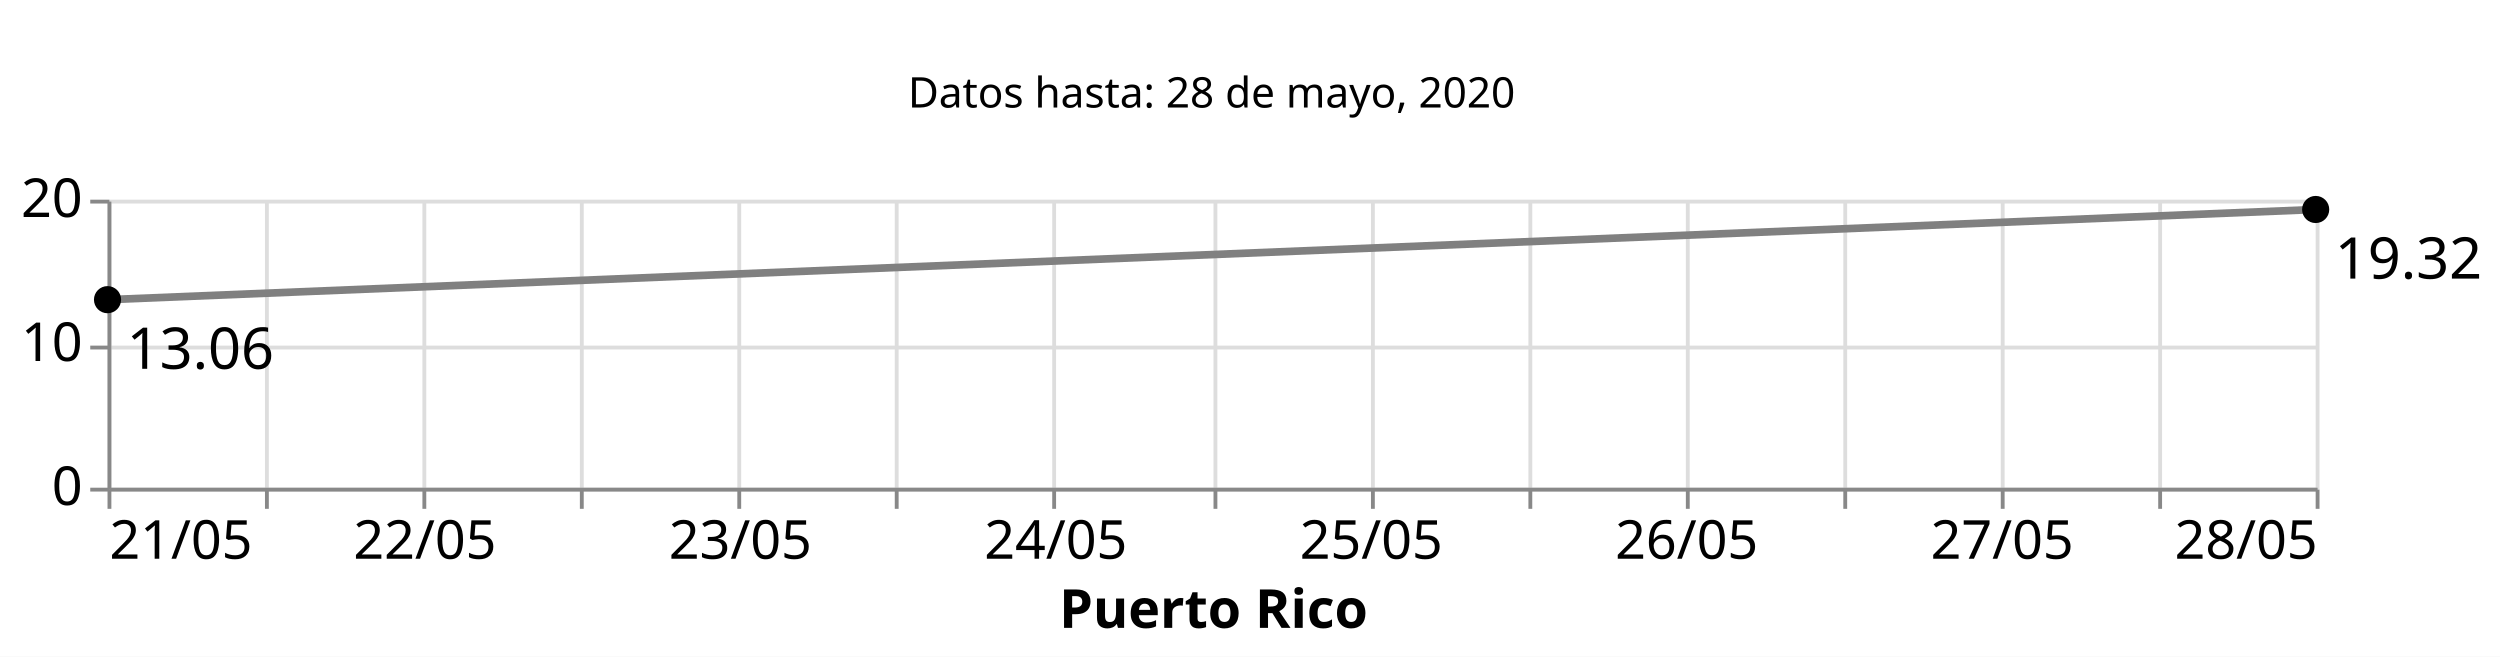
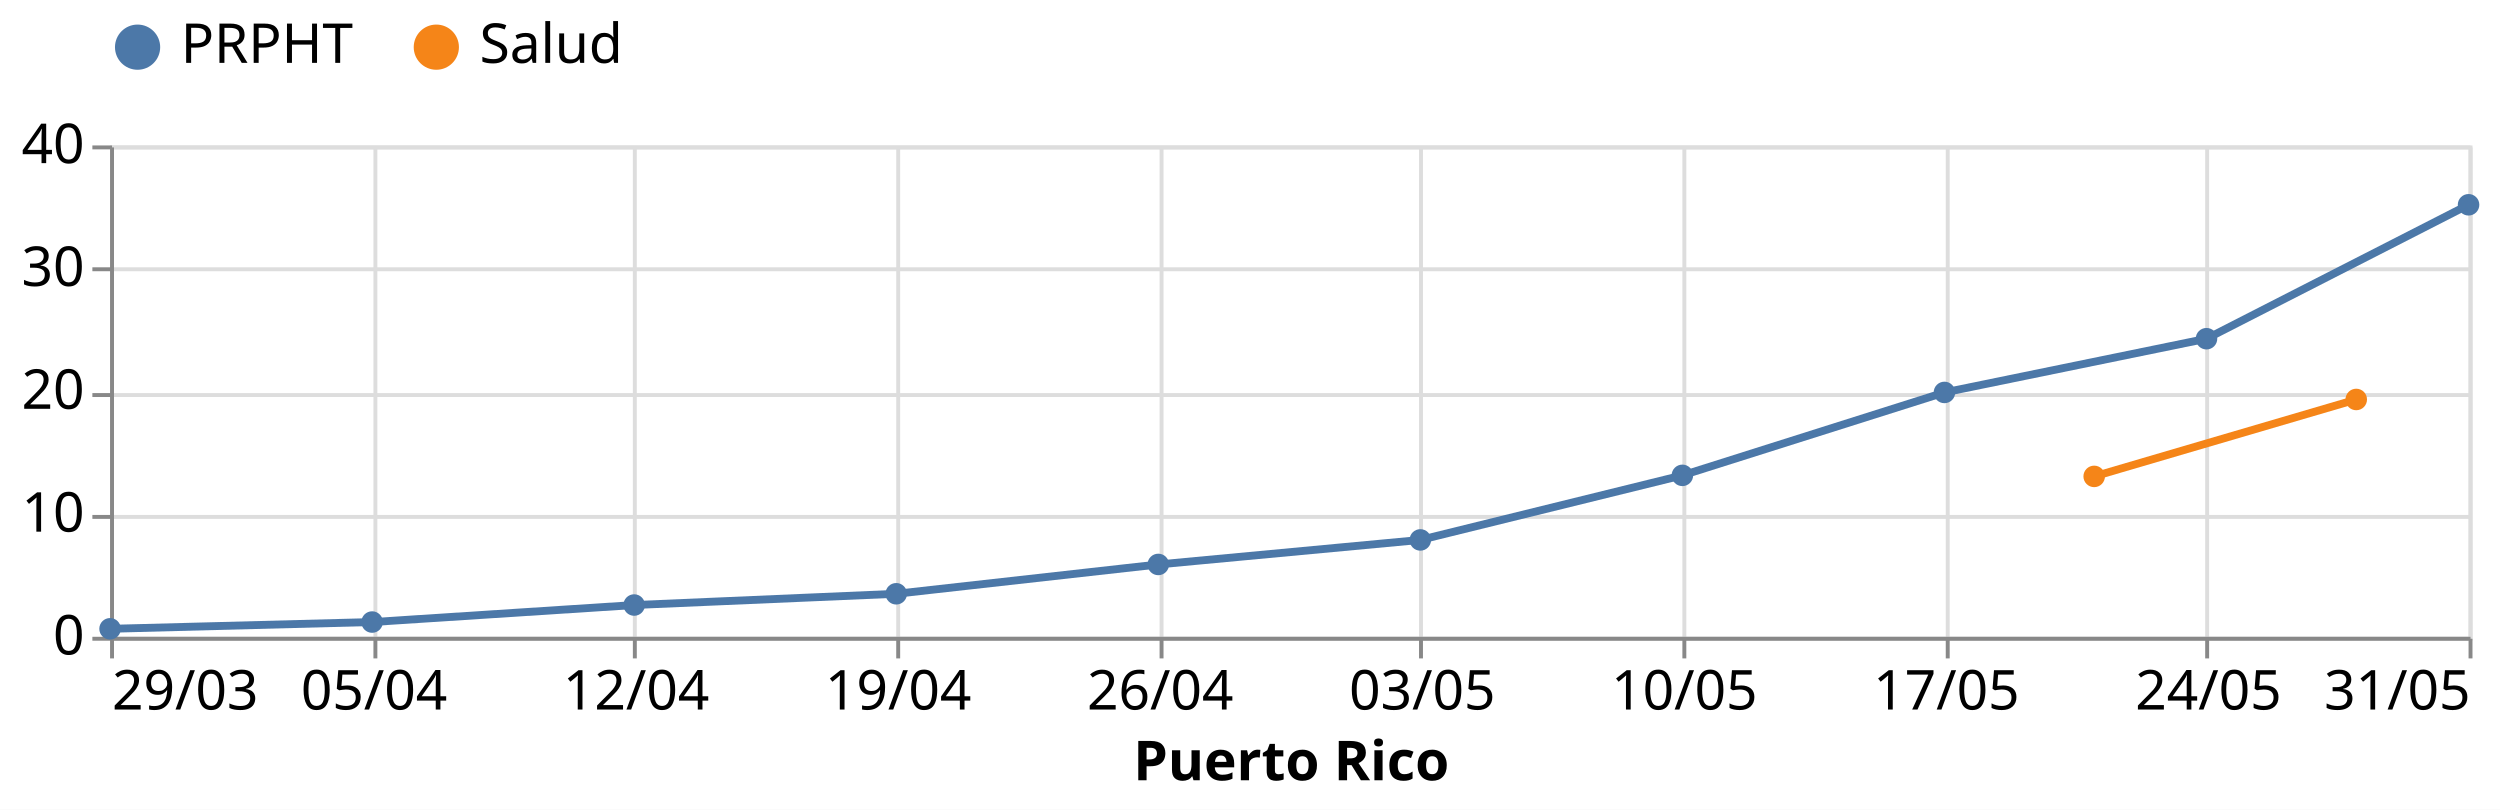
- <svg xmlns="http://www.w3.org/2000/svg" class="marks" width="651" height="171" viewBox="0 0 651 171" version="1.1">
-   <rect width="651" height="171" style="fill: white;" />
-   <g transform="translate(28,5)">
+ <svg xmlns="http://www.w3.org/2000/svg" class="marks" width="636" height="206" viewBox="0 0 636 206" version="1.1">
+   <rect width="636" height="206" style="fill: white;" />
+   <g transform="translate(28,37)">
    <g class="mark-group role-frame root">
      <g transform="translate(0,0)">
-         <path class="background" d="M0,0h0v0h0Z" style="fill: none;" />
+         <path class="background" d="M0.5,0.5h600v125h-600Z" style="fill: none; stroke: #ddd;" />
        <g>
-           <g class="mark-group role-scope concat_0_group">
+           <g class="mark-group role-axis">
+             <g transform="translate(0.5,125.5)">
+               <path class="background" d="M0,0h0v0h0Z" style="pointer-events: none; fill: none;" />
+               <g>
+                 <g class="mark-rule role-axis-grid" style="pointer-events: none;">
+                   <line transform="translate(0,-125)" x2="0" y2="125" style="fill: none; stroke: #ddd; stroke-width: 1; opacity: 1;" />
+                   <line transform="translate(67,-125)" x2="0" y2="125" style="fill: none; stroke: #ddd; stroke-width: 1; opacity: 1;" />
+                   <line transform="translate(133,-125)" x2="0" y2="125" style="fill: none; stroke: #ddd; stroke-width: 1; opacity: 1;" />
+                   <line transform="translate(200,-125)" x2="0" y2="125" style="fill: none; stroke: #ddd; stroke-width: 1; opacity: 1;" />
+                   <line transform="translate(267,-125)" x2="0" y2="125" style="fill: none; stroke: #ddd; stroke-width: 1; opacity: 1;" />
+                   <line transform="translate(333,-125)" x2="0" y2="125" style="fill: none; stroke: #ddd; stroke-width: 1; opacity: 1;" />
+                   <line transform="translate(400,-125)" x2="0" y2="125" style="fill: none; stroke: #ddd; stroke-width: 1; opacity: 1;" />
+                   <line transform="translate(467,-125)" x2="0" y2="125" style="fill: none; stroke: #ddd; stroke-width: 1; opacity: 1;" />
+                   <line transform="translate(533,-125)" x2="0" y2="125" style="fill: none; stroke: #ddd; stroke-width: 1; opacity: 1;" />
+                   <line transform="translate(600,-125)" x2="0" y2="125" style="fill: none; stroke: #ddd; stroke-width: 1; opacity: 1;" />
+                 </g>
+               </g>
+               <path class="foreground" d="" style="pointer-events: none; display: none; fill: none;" />
+             </g>
+           </g>
+           <g class="mark-group role-axis">
+             <g transform="translate(0.5,0.5)">
+               <path class="background" d="M0,0h0v0h0Z" style="pointer-events: none; fill: none;" />
+               <g>
+                 <g class="mark-rule role-axis-grid" style="pointer-events: none;">
+                   <line transform="translate(0,125)" x2="600" y2="0" style="fill: none; stroke: #ddd; stroke-width: 1; opacity: 1;" />
+                   <line transform="translate(0,94)" x2="600" y2="0" style="fill: none; stroke: #ddd; stroke-width: 1; opacity: 1;" />
+                   <line transform="translate(0,63)" x2="600" y2="0" style="fill: none; stroke: #ddd; stroke-width: 1; opacity: 1;" />
+                   <line transform="translate(0,31)" x2="600" y2="0" style="fill: none; stroke: #ddd; stroke-width: 1; opacity: 1;" />
+                   <line transform="translate(0,0)" x2="600" y2="0" style="fill: none; stroke: #ddd; stroke-width: 1; opacity: 1;" />
+                 </g>
+               </g>
+               <path class="foreground" d="" style="pointer-events: none; display: none; fill: none;" />
+             </g>
+           </g>
+           <g class="mark-group role-axis">
+             <g transform="translate(0.5,125.5)">
+               <path class="background" d="M0,0h0v0h0Z" style="pointer-events: none; fill: none;" />
+               <g>
+                 <g class="mark-rule role-axis-tick" style="pointer-events: none;">
+                   <line transform="translate(0,0)" x2="0" y2="5" style="fill: none; stroke: #888; stroke-width: 1; opacity: 1;" />
+                   <line transform="translate(67,0)" x2="0" y2="5" style="fill: none; stroke: #888; stroke-width: 1; opacity: 1;" />
+                   <line transform="translate(133,0)" x2="0" y2="5" style="fill: none; stroke: #888; stroke-width: 1; opacity: 1;" />
+                   <line transform="translate(200,0)" x2="0" y2="5" style="fill: none; stroke: #888; stroke-width: 1; opacity: 1;" />
+                   <line transform="translate(267,0)" x2="0" y2="5" style="fill: none; stroke: #888; stroke-width: 1; opacity: 1;" />
+                   <line transform="translate(333,0)" x2="0" y2="5" style="fill: none; stroke: #888; stroke-width: 1; opacity: 1;" />
+                   <line transform="translate(400,0)" x2="0" y2="5" style="fill: none; stroke: #888; stroke-width: 1; opacity: 1;" />
+                   <line transform="translate(467,0)" x2="0" y2="5" style="fill: none; stroke: #888; stroke-width: 1; opacity: 1;" />
+                   <line transform="translate(533,0)" x2="0" y2="5" style="fill: none; stroke: #888; stroke-width: 1; opacity: 1;" />
+                   <line transform="translate(600,0)" x2="0" y2="5" style="fill: none; stroke: #888; stroke-width: 1; opacity: 1;" />
+                 </g>
+                 <g class="mark-text role-axis-label" style="pointer-events: none;">
+                   <text text-anchor="start" transform="translate(0,18)" style="font-family: sans-serif; font-size: 14px; fill: #000; opacity: 1;">29/03</text>
+                   <text text-anchor="middle" transform="translate(66.66667,18)" style="font-family: sans-serif; font-size: 14px; fill: #000; opacity: 1;">05/04</text>
+                   <text text-anchor="middle" transform="translate(133.3333,18)" style="font-family: sans-serif; font-size: 14px; fill: #000; opacity: 1;">12/04</text>
+                   <text text-anchor="middle" transform="translate(200,18)" style="font-family: sans-serif; font-size: 14px; fill: #000; opacity: 1;">19/04</text>
+                   <text text-anchor="middle" transform="translate(266.6667,18)" style="font-family: sans-serif; font-size: 14px; fill: #000; opacity: 1;">26/04</text>
+                   <text text-anchor="middle" transform="translate(333.3333,18)" style="font-family: sans-serif; font-size: 14px; fill: #000; opacity: 1;">03/05</text>
+                   <text text-anchor="middle" transform="translate(400,18)" style="font-family: sans-serif; font-size: 14px; fill: #000; opacity: 1;">10/05</text>
+                   <text text-anchor="middle" transform="translate(466.6667,18)" style="font-family: sans-serif; font-size: 14px; fill: #000; opacity: 1;">17/05</text>
+                   <text text-anchor="middle" transform="translate(533.3333,18)" style="font-family: sans-serif; font-size: 14px; fill: #000; opacity: 1;">24/05</text>
+                   <text text-anchor="end" transform="translate(600,18)" style="font-family: sans-serif; font-size: 14px; fill: #000; opacity: 1;">31/05</text>
+                 </g>
+                 <g class="mark-rule role-axis-domain" style="pointer-events: none;">
+                   <line transform="translate(0,0)" x2="600" y2="0" style="fill: none; stroke: #888; stroke-width: 1; opacity: 1;" />
+                 </g>
+                 <g class="mark-text role-axis-title" style="pointer-events: none;">
+                   <text text-anchor="middle" transform="translate(300,36)" style="font-family: sans-serif; font-size: 14px; font-weight: bold; fill: #000; opacity: 1;">Puerto Rico</text>
+                 </g>
+               </g>
+               <path class="foreground" d="" style="pointer-events: none; display: none; fill: none;" />
+             </g>
+           </g>
+           <g class="mark-group role-axis">
+             <g transform="translate(0.5,0.5)">
+               <path class="background" d="M0,0h0v0h0Z" style="pointer-events: none; fill: none;" />
+               <g>
+                 <g class="mark-rule role-axis-tick" style="pointer-events: none;">
+                   <line transform="translate(0,125)" x2="-5" y2="0" style="fill: none; stroke: #888; stroke-width: 1; opacity: 1;" />
+                   <line transform="translate(0,94)" x2="-5" y2="0" style="fill: none; stroke: #888; stroke-width: 1; opacity: 1;" />
+                   <line transform="translate(0,63)" x2="-5" y2="0" style="fill: none; stroke: #888; stroke-width: 1; opacity: 1;" />
+                   <line transform="translate(0,31)" x2="-5" y2="0" style="fill: none; stroke: #888; stroke-width: 1; opacity: 1;" />
+                   <line transform="translate(0,0)" x2="-5" y2="0" style="fill: none; stroke: #888; stroke-width: 1; opacity: 1;" />
+                 </g>
+                 <g class="mark-text role-axis-label" style="pointer-events: none;">
+                   <text text-anchor="end" transform="translate(-7,129)" style="font-family: sans-serif; font-size: 14px; fill: #000; opacity: 1;">0</text>
+                   <text text-anchor="end" transform="translate(-7,97.75)" style="font-family: sans-serif; font-size: 14px; fill: #000; opacity: 1;">10</text>
+                   <text text-anchor="end" transform="translate(-7,66.5)" style="font-family: sans-serif; font-size: 14px; fill: #000; opacity: 1;">20</text>
+                   <text text-anchor="end" transform="translate(-7,35.25)" style="font-family: sans-serif; font-size: 14px; fill: #000; opacity: 1;">30</text>
+                   <text text-anchor="end" transform="translate(-7,4)" style="font-family: sans-serif; font-size: 14px; fill: #000; opacity: 1;">40</text>
+                 </g>
+                 <g class="mark-rule role-axis-domain" style="pointer-events: none;">
+                   <line transform="translate(0,125)" x2="0" y2="-125" style="fill: none; stroke: #888; stroke-width: 1; opacity: 1;" />
+                 </g>
+               </g>
+               <path class="foreground" d="" style="pointer-events: none; display: none; fill: none;" />
+             </g>
+           </g>
+           <g class="mark-group role-scope layer_0_pathgroup">
            <g transform="translate(0,0)">
-               <path class="background" d="M0,0h575v40h-575Z" style="fill: none; stroke: #ddd; stroke-width: 0;" />
+               <path class="background" d="M0,0h600v125h-600Z" style="fill: none;" />
              <g>
-                 <g class="mark-text role-mark concat_0_marks">
-                   <text text-anchor="middle" transform="translate(287.5,23)" style="font-family: sans-serif; font-size: 11px; fill: black;">Datos hasta: 28 de mayo, 2020</text>
+                 <g class="mark-line role-mark layer_0_marks">
+                   <path d="M0,122.967L66.667,121.249L133.333,116.921L200,114.057L266.667,106.596L333.333,100.356L400,83.931L466.667,62.836L533.333,49.166L600,15.097" style="fill: none; stroke: #4c78a8; stroke-width: 2;" />
+                 </g>
+               </g>
+               <path class="foreground" d="" style="display: none; fill: none;" />
+             </g>
+             <g transform="translate(0,0)">
+               <path class="background" d="M0,0h600v125h-600Z" style="fill: none;" />
+               <g>
+                 <g class="mark-line role-mark layer_0_marks">
+                   <path d="M504.762,84.196L571.429,64.625" style="fill: none; stroke: #f58518; stroke-width: 2;" />
                </g>
              </g>
              <path class="foreground" d="" style="display: none; fill: none;" />
            </g>
          </g>
-           <g class="mark-group role-scope concat_1_group">
-             <g transform="translate(0,47)">
-               <path class="background" d="M0,0h575v75h-575Z" style="fill: none; stroke: #ddd; stroke-width: 0;" />
+           <g class="mark-symbol role-mark layer_1_marks">
+             <path transform="translate(0,122.9667)" d="M2.739,0A2.739,2.739,0,1,1,-2.739,0A2.739,2.739,0,1,1,2.739,0" style="fill: #4c78a8; stroke-width: 2; opacity: 1;" />
+             <path transform="translate(66.66667,121.2494)" d="M2.739,0A2.739,2.739,0,1,1,-2.739,0A2.739,2.739,0,1,1,2.739,0" style="fill: #4c78a8; stroke-width: 2; opacity: 1;" />
+             <path transform="translate(133.3333,116.9206)" d="M2.739,0A2.739,2.739,0,1,1,-2.739,0A2.739,2.739,0,1,1,2.739,0" style="fill: #4c78a8; stroke-width: 2; opacity: 1;" />
+             <path transform="translate(200,114.0566)" d="M2.739,0A2.739,2.739,0,1,1,-2.739,0A2.739,2.739,0,1,1,2.739,0" style="fill: #4c78a8; stroke-width: 2; opacity: 1;" />
+             <path transform="translate(266.6667,106.5956)" d="M2.739,0A2.739,2.739,0,1,1,-2.739,0A2.739,2.739,0,1,1,2.739,0" style="fill: #4c78a8; stroke-width: 2; opacity: 1;" />
+             <path transform="translate(333.3333,100.3557)" d="M2.739,0A2.739,2.739,0,1,1,-2.739,0A2.739,2.739,0,1,1,2.739,0" style="fill: #4c78a8; stroke-width: 2; opacity: 1;" />
+             <path transform="translate(400,83.93079)" d="M2.739,0A2.739,2.739,0,1,1,-2.739,0A2.739,2.739,0,1,1,2.739,0" style="fill: #4c78a8; stroke-width: 2; opacity: 1;" />
+             <path transform="translate(466.6667,62.83648)" d="M2.739,0A2.739,2.739,0,1,1,-2.739,0A2.739,2.739,0,1,1,2.739,0" style="fill: #4c78a8; stroke-width: 2; opacity: 1;" />
+             <path transform="translate(504.7619,84.19596)" d="M2.739,0A2.739,2.739,0,1,1,-2.739,0A2.739,2.739,0,1,1,2.739,0" style="fill: #f58518; stroke-width: 2; opacity: 1;" />
+             <path transform="translate(533.3333,49.16599)" d="M2.739,0A2.739,2.739,0,1,1,-2.739,0A2.739,2.739,0,1,1,2.739,0" style="fill: #4c78a8; stroke-width: 2; opacity: 1;" />
+             <path transform="translate(571.4286,64.62516)" d="M2.739,0A2.739,2.739,0,1,1,-2.739,0A2.739,2.739,0,1,1,2.739,0" style="fill: #f58518; stroke-width: 2; opacity: 1;" />
+             <path transform="translate(600,15.0969)" d="M2.739,0A2.739,2.739,0,1,1,-2.739,0A2.739,2.739,0,1,1,2.739,0" style="fill: #4c78a8; stroke-width: 2; opacity: 1;" />
+           </g>
+           <g class="mark-group role-legend">
+             <g transform="translate(0,-32)">
+               <path class="background" d="M0,0h130v14h-130Z" style="pointer-events: none; fill: none;" />
              <g>
-                 <g class="mark-group role-axis">
-                   <g transform="translate(0.5,75.5)">
+                 <g class="mark-group role-legend-entry">
+                   <g transform="translate(0,0)">
                    <path class="background" d="M0,0h0v0h0Z" style="pointer-events: none; fill: none;" />
                    <g>
-                       <g class="mark-rule role-axis-grid" style="pointer-events: none;">
-                         <line transform="translate(0,-75)" x2="0" y2="75" style="fill: none; stroke: #ddd; stroke-width: 1; opacity: 1;" />
-                         <line transform="translate(41,-75)" x2="0" y2="75" style="fill: none; stroke: #ddd; stroke-width: 1; opacity: 1;" />
-                         <line transform="translate(82,-75)" x2="0" y2="75" style="fill: none; stroke: #ddd; stroke-width: 1; opacity: 1;" />
-                         <line transform="translate(123,-75)" x2="0" y2="75" style="fill: none; stroke: #ddd; stroke-width: 1; opacity: 1;" />
-                         <line transform="translate(164,-75)" x2="0" y2="75" style="fill: none; stroke: #ddd; stroke-width: 1; opacity: 1;" />
-                         <line transform="translate(205,-75)" x2="0" y2="75" style="fill: none; stroke: #ddd; stroke-width: 1; opacity: 1;" />
-                         <line transform="translate(246,-75)" x2="0" y2="75" style="fill: none; stroke: #ddd; stroke-width: 1; opacity: 1;" />
-                         <line transform="translate(288,-75)" x2="0" y2="75" style="fill: none; stroke: #ddd; stroke-width: 1; opacity: 1;" />
-                         <line transform="translate(329,-75)" x2="0" y2="75" style="fill: none; stroke: #ddd; stroke-width: 1; opacity: 1;" />
-                         <line transform="translate(370,-75)" x2="0" y2="75" style="fill: none; stroke: #ddd; stroke-width: 1; opacity: 1;" />
-                         <line transform="translate(411,-75)" x2="0" y2="75" style="fill: none; stroke: #ddd; stroke-width: 1; opacity: 1;" />
-                         <line transform="translate(452,-75)" x2="0" y2="75" style="fill: none; stroke: #ddd; stroke-width: 1; opacity: 1;" />
-                         <line transform="translate(493,-75)" x2="0" y2="75" style="fill: none; stroke: #ddd; stroke-width: 1; opacity: 1;" />
-                         <line transform="translate(534,-75)" x2="0" y2="75" style="fill: none; stroke: #ddd; stroke-width: 1; opacity: 1;" />
-                         <line transform="translate(575,-75)" x2="0" y2="75" style="fill: none; stroke: #ddd; stroke-width: 1; opacity: 1;" />
+                       <g class="mark-group role-scope">
+                         <g transform="translate(0,0)">
+                           <path class="background" d="M0,0h65.448v14h-65.448Z" style="pointer-events: none; fill: none; opacity: 1;" />
+                           <g>
+                             <g class="mark-symbol role-legend-symbol" style="pointer-events: none;">
+                               <path transform="translate(7,7)" d="M5,0A5,5,0,1,1,-5,0A5,5,0,1,1,5,0" style="fill: #4c78a8; stroke: #4c78a8; stroke-width: 1.5; opacity: 1;" />
+                             </g>
+                             <g class="mark-text role-legend-label" style="pointer-events: none;">
+                               <text text-anchor="start" transform="translate(18,11)" style="font-family: sans-serif; font-size: 14px; fill: #000; opacity: 1;">PRPHT</text>
+                             </g>
+                           </g>
+                           <path class="foreground" d="" style="pointer-events: none; display: none; fill: none;" />
+                         </g>
+                         <g transform="translate(76,0)">
+                           <path class="background" d="M0,0h53.807v14h-53.807Z" style="pointer-events: none; fill: none; opacity: 1;" />
+                           <g>
+                             <g class="mark-symbol role-legend-symbol" style="pointer-events: none;">
+                               <path transform="translate(7,7)" d="M5,0A5,5,0,1,1,-5,0A5,5,0,1,1,5,0" style="fill: #f58518; stroke: #f58518; stroke-width: 1.5; opacity: 1;" />
+                             </g>
+                             <g class="mark-text role-legend-label" style="pointer-events: none;">
+                               <text text-anchor="start" transform="translate(18,11)" style="font-family: sans-serif; font-size: 14px; fill: #000; opacity: 1;">Salud</text>
+                             </g>
+                           </g>
+                           <path class="foreground" d="" style="pointer-events: none; display: none; fill: none;" />
+                         </g>
                      </g>
                    </g>
                    <path class="foreground" d="" style="pointer-events: none; display: none; fill: none;" />
                  </g>
                </g>
-                 <g class="mark-group role-axis">
-                   <g transform="translate(0.5,0.5)">
-                     <path class="background" d="M0,0h0v0h0Z" style="pointer-events: none; fill: none;" />
-                     <g>
-                       <g class="mark-rule role-axis-grid" style="pointer-events: none;">
-                         <line transform="translate(0,75)" x2="575" y2="0" style="fill: none; stroke: #ddd; stroke-width: 1; opacity: 1;" />
-                         <line transform="translate(0,38)" x2="575" y2="0" style="fill: none; stroke: #ddd; stroke-width: 1; opacity: 1;" />
-                         <line transform="translate(0,0)" x2="575" y2="0" style="fill: none; stroke: #ddd; stroke-width: 1; opacity: 1;" />
-                       </g>
-                     </g>
-                     <path class="foreground" d="" style="pointer-events: none; display: none; fill: none;" />
-                   </g>
-                 </g>
-                 <g class="mark-group role-axis">
-                   <g transform="translate(0.5,75.5)">
-                     <path class="background" d="M0,0h0v0h0Z" style="pointer-events: none; fill: none;" />
-                     <g>
-                       <g class="mark-rule role-axis-tick" style="pointer-events: none;">
-                         <line transform="translate(0,0)" x2="0" y2="5" style="fill: none; stroke: #888; stroke-width: 1; opacity: 1;" />
-                         <line transform="translate(41,0)" x2="0" y2="5" style="fill: none; stroke: #888; stroke-width: 1; opacity: 1;" />
-                         <line transform="translate(82,0)" x2="0" y2="5" style="fill: none; stroke: #888; stroke-width: 1; opacity: 1;" />
-                         <line transform="translate(123,0)" x2="0" y2="5" style="fill: none; stroke: #888; stroke-width: 1; opacity: 1;" />
-                         <line transform="translate(164,0)" x2="0" y2="5" style="fill: none; stroke: #888; stroke-width: 1; opacity: 1;" />
-                         <line transform="translate(205,0)" x2="0" y2="5" style="fill: none; stroke: #888; stroke-width: 1; opacity: 1;" />
-                         <line transform="translate(246,0)" x2="0" y2="5" style="fill: none; stroke: #888; stroke-width: 1; opacity: 1;" />
-                         <line transform="translate(288,0)" x2="0" y2="5" style="fill: none; stroke: #888; stroke-width: 1; opacity: 1;" />
-                         <line transform="translate(329,0)" x2="0" y2="5" style="fill: none; stroke: #888; stroke-width: 1; opacity: 1;" />
-                         <line transform="translate(370,0)" x2="0" y2="5" style="fill: none; stroke: #888; stroke-width: 1; opacity: 1;" />
-                         <line transform="translate(411,0)" x2="0" y2="5" style="fill: none; stroke: #888; stroke-width: 1; opacity: 1;" />
-                         <line transform="translate(452,0)" x2="0" y2="5" style="fill: none; stroke: #888; stroke-width: 1; opacity: 1;" />
-                         <line transform="translate(493,0)" x2="0" y2="5" style="fill: none; stroke: #888; stroke-width: 1; opacity: 1;" />
-                         <line transform="translate(534,0)" x2="0" y2="5" style="fill: none; stroke: #888; stroke-width: 1; opacity: 1;" />
-                         <line transform="translate(575,0)" x2="0" y2="5" style="fill: none; stroke: #888; stroke-width: 1; opacity: 1;" />
-                       </g>
-                       <g class="mark-text role-axis-label" style="pointer-events: none;">
-                         <text text-anchor="start" transform="translate(0,18)" style="font-family: sans-serif; font-size: 14px; fill: #000; opacity: 1;">21/05</text>
-                         <text text-anchor="middle" transform="translate(41.07143,18)" style="font-family: sans-serif; font-size: 14px; fill: #000; opacity: 0;">21/05</text>
-                         <text text-anchor="middle" transform="translate(82.14286,18)" style="font-family: sans-serif; font-size: 14px; fill: #000; opacity: 1;">22/05</text>
-                         <text text-anchor="middle" transform="translate(123.2143,18)" style="font-family: sans-serif; font-size: 14px; fill: #000; opacity: 0;">22/05</text>
-                         <text text-anchor="middle" transform="translate(164.2857,18)" style="font-family: sans-serif; font-size: 14px; fill: #000; opacity: 1;">23/05</text>
-                         <text text-anchor="middle" transform="translate(205.3571,18)" style="font-family: sans-serif; font-size: 14px; fill: #000; opacity: 0;">23/05</text>
-                         <text text-anchor="middle" transform="translate(246.4286,18)" style="font-family: sans-serif; font-size: 14px; fill: #000; opacity: 1;">24/05</text>
-                         <text text-anchor="middle" transform="translate(287.5,18)" style="font-family: sans-serif; font-size: 14px; fill: #000; opacity: 0;">24/05</text>
-                         <text text-anchor="middle" transform="translate(328.5714,18)" style="font-family: sans-serif; font-size: 14px; fill: #000; opacity: 1;">25/05</text>
-                         <text text-anchor="middle" transform="translate(369.6429,18)" style="font-family: sans-serif; font-size: 14px; fill: #000; opacity: 0;">25/05</text>
-                         <text text-anchor="middle" transform="translate(410.7143,18)" style="font-family: sans-serif; font-size: 14px; fill: #000; opacity: 1;">26/05</text>
-                         <text text-anchor="middle" transform="translate(451.7857,18)" style="font-family: sans-serif; font-size: 14px; fill: #000; opacity: 0;">26/05</text>
-                         <text text-anchor="middle" transform="translate(492.8571,18)" style="font-family: sans-serif; font-size: 14px; fill: #000; opacity: 1;">27/05</text>
-                         <text text-anchor="middle" transform="translate(533.9286,18)" style="font-family: sans-serif; font-size: 14px; fill: #000; opacity: 0;">27/05</text>
-                         <text text-anchor="end" transform="translate(575,18)" style="font-family: sans-serif; font-size: 14px; fill: #000; opacity: 1;">28/05</text>
-                       </g>
-                       <g class="mark-rule role-axis-domain" style="pointer-events: none;">
-                         <line transform="translate(0,0)" x2="575" y2="0" style="fill: none; stroke: #888; stroke-width: 1; opacity: 1;" />
-                       </g>
-                       <g class="mark-text role-axis-title" style="pointer-events: none;">
-                         <text text-anchor="middle" transform="translate(287.5,36)" style="font-family: sans-serif; font-size: 14px; font-weight: bold; fill: #000; opacity: 1;">Puerto Rico</text>
-                       </g>
-                     </g>
-                     <path class="foreground" d="" style="pointer-events: none; display: none; fill: none;" />
-                   </g>
-                 </g>
-                 <g class="mark-group role-axis">
-                   <g transform="translate(0.5,0.5)">
-                     <path class="background" d="M0,0h0v0h0Z" style="pointer-events: none; fill: none;" />
-                     <g>
-                       <g class="mark-rule role-axis-tick" style="pointer-events: none;">
-                         <line transform="translate(0,75)" x2="-5" y2="0" style="fill: none; stroke: #888; stroke-width: 1; opacity: 1;" />
-                         <line transform="translate(0,38)" x2="-5" y2="0" style="fill: none; stroke: #888; stroke-width: 1; opacity: 1;" />
-                         <line transform="translate(0,0)" x2="-5" y2="0" style="fill: none; stroke: #888; stroke-width: 1; opacity: 1;" />
-                       </g>
-                       <g class="mark-text role-axis-label" style="pointer-events: none;">
-                         <text text-anchor="end" transform="translate(-7,79)" style="font-family: sans-serif; font-size: 14px; fill: #000; opacity: 1;">0</text>
-                         <text text-anchor="end" transform="translate(-7,41.5)" style="font-family: sans-serif; font-size: 14px; fill: #000; opacity: 1;">10</text>
-                         <text text-anchor="end" transform="translate(-7,4)" style="font-family: sans-serif; font-size: 14px; fill: #000; opacity: 1;">20</text>
-                       </g>
-                       <g class="mark-rule role-axis-domain" style="pointer-events: none;">
-                         <line transform="translate(0,75)" x2="0" y2="-75" style="fill: none; stroke: #888; stroke-width: 1; opacity: 1;" />
-                       </g>
-                     </g>
-                     <path class="foreground" d="" style="pointer-events: none; display: none; fill: none;" />
-                   </g>
-                 </g>
-                 <g class="mark-line role-mark concat_1_layer_0_layer_0_marks">
-                   <path d="M0,26.035L575,2.55" style="fill: none; stroke: grey; stroke-width: 2;" />
-                 </g>
-                 <g class="mark-symbol role-mark concat_1_layer_0_layer_1_marks">
-                   <path transform="translate(0,26.03515)" d="M3.536,0A3.536,3.536,0,1,1,-3.536,0A3.536,3.536,0,1,1,3.536,0" style="fill: black; stroke-width: 2; opacity: 1;" />
-                   <path transform="translate(575,2.550197)" d="M3.536,0A3.536,3.536,0,1,1,-3.536,0A3.536,3.536,0,1,1,3.536,0" style="fill: black; stroke-width: 2; opacity: 1;" />
-                 </g>
-                 <g class="mark-text role-mark concat_1_layer_1_marks">
-                   <text text-anchor="start" transform="translate(5,44.03515)" style="font-family: sans-serif; font-size: 15px; fill: black;">13.06</text>
-                   <text text-anchor="start" transform="translate(580,20.5502)" style="font-family: sans-serif; font-size: 15px; fill: black;">19.32</text>
-                 </g>
              </g>
-               <path class="foreground" d="" style="display: none; fill: none;" />
+               <path class="foreground" d="" style="pointer-events: none; display: none; fill: none;" />
            </g>
          </g>
        </g>
        <path class="foreground" d="" style="display: none; fill: none;" />
      </g>
    </g>
  </g>
</svg>
